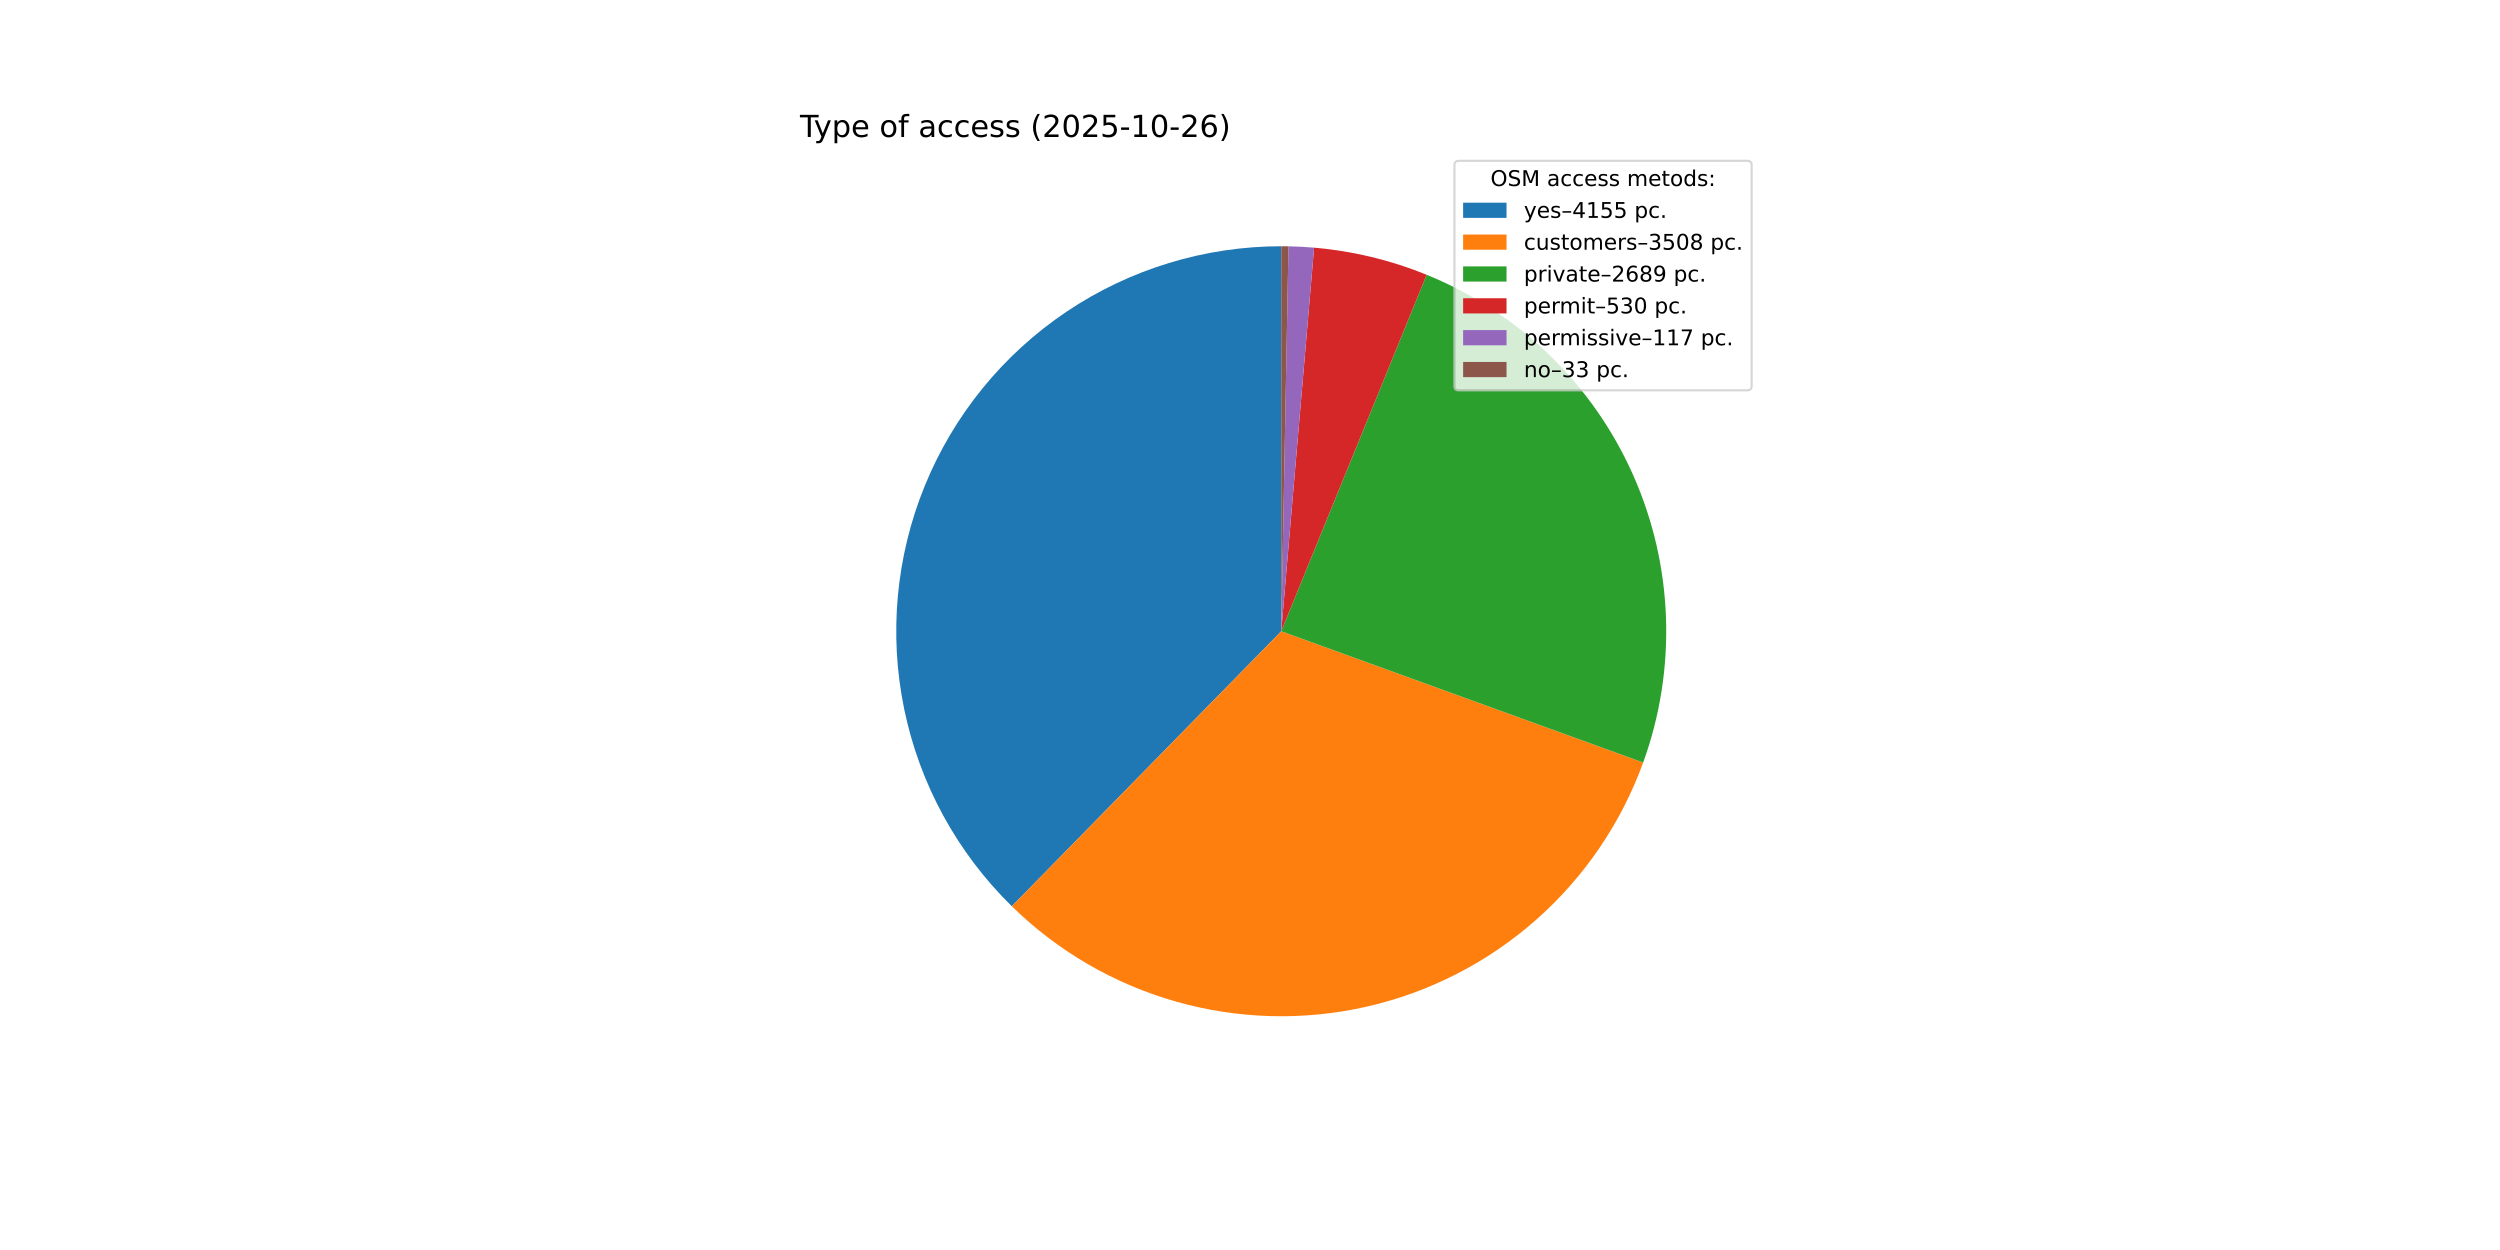
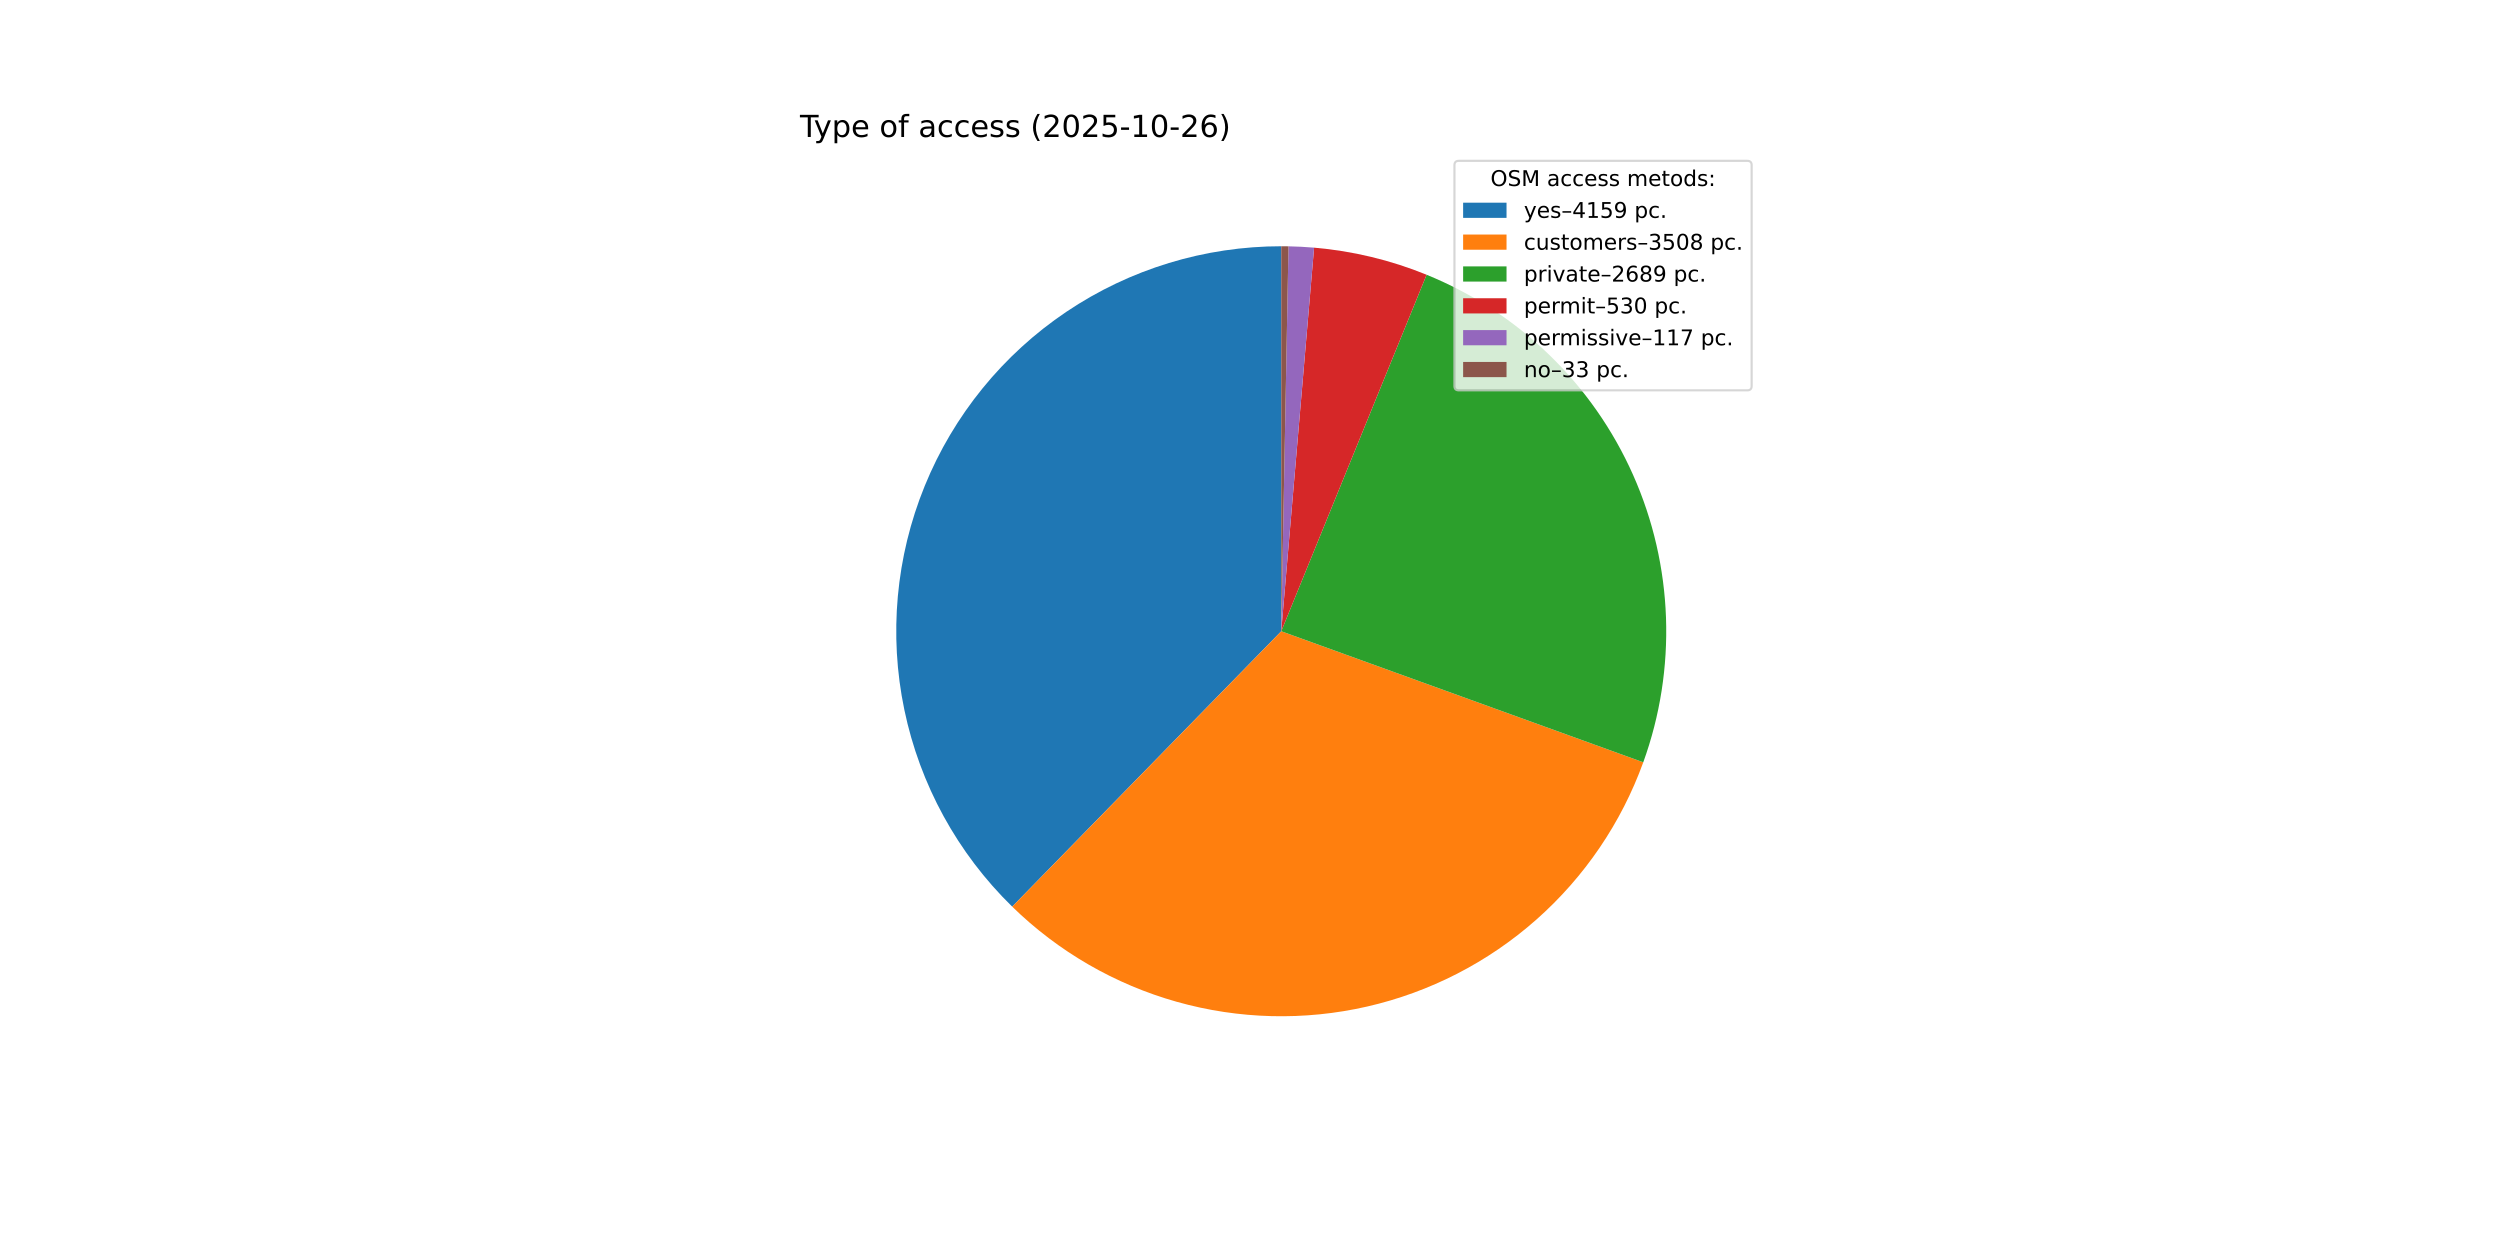
<svg xmlns="http://www.w3.org/2000/svg" xmlns:xlink="http://www.w3.org/1999/xlink" width="1152pt" height="576pt" viewBox="0 0 1152 576" version="1.1">
  <defs>
    <style type="text/css">*{stroke-linejoin: round; stroke-linecap: butt}</style>
  </defs>
  <g id="figure_1">
    <g id="patch_1">
      <path d="M 0 576  L 1152 576  L 1152 0  L 0 0  z " style="fill: #ffffff" />
    </g>
    <g id="axes_1">
      <g id="patch_2">
-         <path d="M 590.4 113.472  C 555.161 113.472 520.709 123.971 491.46 143.624  C 462.21 163.276 439.469 191.205 426.151 223.83  C 412.832 256.455 409.532 292.32 416.672 326.827  C 423.812 361.335 441.075 392.945 466.246 417.606  L 590.4 290.88  z " style="fill: #1f77b4" />
+         <path d="M 590.4 113.472  C 555.14 113.472 520.668 123.984 491.407 143.659  C 462.147 163.334 439.406 191.292 426.103 223.947  C 412.8 256.601 409.529 292.491 416.71 327.012  C 423.892 361.533 441.204 393.142 466.426 417.782  L 590.4 290.88  z " style="fill: #1f77b4" />
      </g>
      <g id="patch_3">
-         <path d="M 466.246 417.606  C 487.455 438.384 513.544 453.509 542.113 461.59  C 570.683 469.671 600.829 470.453 629.779 463.862  C 658.728 457.272 685.566 443.519 707.822 423.867  C 730.078 404.216 747.049 379.288 757.174 351.378  L 590.4 290.88  z " style="fill: #ff7f0e" />
+         <path d="M 466.426 417.782  C 487.656 438.522 513.755 453.607 542.324 461.65  C 570.893 469.693 601.029 470.439 629.961 463.821  C 658.893 457.202 685.708 443.428 707.938 423.765  C 730.169 404.101 747.115 379.169 757.216 351.262  L 590.4 290.88  z " style="fill: #ff7f0e" />
      </g>
      <g id="patch_4">
-         <path d="M 757.174 351.378  C 772.802 308.296 771.144 260.791 752.551 218.903  C 733.958 177.016 699.838 143.92 657.403 126.611  L 590.4 290.88  z " style="fill: #2ca02c" />
+         <path d="M 757.216 351.262  C 772.808 308.185 771.125 260.7 752.521 218.836  C 733.917 176.971 699.802 143.898 657.38 126.602  L 590.4 290.88  z " style="fill: #2ca02c" />
      </g>
      <g id="patch_5">
-         <path d="M 657.403 126.611  C 649.135 123.239 640.624 120.495 631.943 118.405  C 623.261 116.314 614.435 114.881 605.538 114.119  L 590.4 290.88  z " style="fill: #d62728" />
+         <path d="M 657.38 126.602  C 649.115 123.232 640.606 120.49 631.928 118.401  C 623.25 116.311 614.426 114.88 605.532 114.119  L 590.4 290.88  z " style="fill: #d62728" />
      </g>
      <g id="patch_6">
-         <path d="M 605.538 114.119  C 603.575 113.951 601.609 113.815 599.641 113.713  C 597.673 113.61 595.704 113.54 593.734 113.503  L 590.4 290.88  z " style="fill: #9467bd" />
+         <path d="M 605.532 114.119  C 603.57 113.951 601.605 113.815 599.638 113.713  C 597.671 113.61 595.702 113.54 593.733 113.503  L 590.4 290.88  z " style="fill: #9467bd" />
      </g>
      <g id="patch_7">
-         <path d="M 593.734 113.503  C 593.179 113.493 592.623 113.485 592.067 113.48  C 591.511 113.475 590.956 113.472 590.4 113.472  L 590.4 290.88  z " style="fill: #8c564b" />
+         <path d="M 593.733 113.503  C 593.178 113.493 592.622 113.485 592.067 113.48  C 591.511 113.475 590.956 113.472 590.4 113.472  L 590.4 290.88  z " style="fill: #8c564b" />
      </g>
      <g id="matplotlib.axis_1" />
      <g id="matplotlib.axis_2" />
      <g id="text_1">
        <g transform="translate(368.64 63.12) scale(0.14 -0.14)">
          <defs>
            <path id="DejaVuSans-54" d="M -19 4666  L 3928 4666  L 3928 4134  L 2272 4134  L 2272 0  L 1638 0  L 1638 4134  L -19 4134  L -19 4666  z " transform="scale(0.015625)" />
            <path id="DejaVuSans-79" d="M 2059 -325  Q 1816 -950 1584 -1140  Q 1353 -1331 966 -1331  L 506 -1331  L 506 -850  L 844 -850  Q 1081 -850 1212 -737  Q 1344 -625 1503 -206  L 1606 56  L 191 3500  L 800 3500  L 1894 763  L 2988 3500  L 3597 3500  L 2059 -325  z " transform="scale(0.015625)" />
            <path id="DejaVuSans-70" d="M 1159 525  L 1159 -1331  L 581 -1331  L 581 3500  L 1159 3500  L 1159 2969  Q 1341 3281 1617 3432  Q 1894 3584 2278 3584  Q 2916 3584 3314 3078  Q 3713 2572 3713 1747  Q 3713 922 3314 415  Q 2916 -91 2278 -91  Q 1894 -91 1617 61  Q 1341 213 1159 525  z M 3116 1747  Q 3116 2381 2855 2742  Q 2594 3103 2138 3103  Q 1681 3103 1420 2742  Q 1159 2381 1159 1747  Q 1159 1113 1420 752  Q 1681 391 2138 391  Q 2594 391 2855 752  Q 3116 1113 3116 1747  z " transform="scale(0.015625)" />
            <path id="DejaVuSans-65" d="M 3597 1894  L 3597 1613  L 953 1613  Q 991 1019 1311 708  Q 1631 397 2203 397  Q 2534 397 2845 478  Q 3156 559 3463 722  L 3463 178  Q 3153 47 2828 -22  Q 2503 -91 2169 -91  Q 1331 -91 842 396  Q 353 884 353 1716  Q 353 2575 817 3079  Q 1281 3584 2069 3584  Q 2775 3584 3186 3129  Q 3597 2675 3597 1894  z M 3022 2063  Q 3016 2534 2758 2815  Q 2500 3097 2075 3097  Q 1594 3097 1305 2825  Q 1016 2553 972 2059  L 3022 2063  z " transform="scale(0.015625)" />
            <path id="DejaVuSans-20" transform="scale(0.015625)" />
            <path id="DejaVuSans-6f" d="M 1959 3097  Q 1497 3097 1228 2736  Q 959 2375 959 1747  Q 959 1119 1226 758  Q 1494 397 1959 397  Q 2419 397 2687 759  Q 2956 1122 2956 1747  Q 2956 2369 2687 2733  Q 2419 3097 1959 3097  z M 1959 3584  Q 2709 3584 3137 3096  Q 3566 2609 3566 1747  Q 3566 888 3137 398  Q 2709 -91 1959 -91  Q 1206 -91 779 398  Q 353 888 353 1747  Q 353 2609 779 3096  Q 1206 3584 1959 3584  z " transform="scale(0.015625)" />
            <path id="DejaVuSans-66" d="M 2375 4863  L 2375 4384  L 1825 4384  Q 1516 4384 1395 4259  Q 1275 4134 1275 3809  L 1275 3500  L 2222 3500  L 2222 3053  L 1275 3053  L 1275 0  L 697 0  L 697 3053  L 147 3053  L 147 3500  L 697 3500  L 697 3744  Q 697 4328 969 4595  Q 1241 4863 1831 4863  L 2375 4863  z " transform="scale(0.015625)" />
            <path id="DejaVuSans-61" d="M 2194 1759  Q 1497 1759 1228 1600  Q 959 1441 959 1056  Q 959 750 1161 570  Q 1363 391 1709 391  Q 2188 391 2477 730  Q 2766 1069 2766 1631  L 2766 1759  L 2194 1759  z M 3341 1997  L 3341 0  L 2766 0  L 2766 531  Q 2569 213 2275 61  Q 1981 -91 1556 -91  Q 1019 -91 701 211  Q 384 513 384 1019  Q 384 1609 779 1909  Q 1175 2209 1959 2209  L 2766 2209  L 2766 2266  Q 2766 2663 2505 2880  Q 2244 3097 1772 3097  Q 1472 3097 1187 3025  Q 903 2953 641 2809  L 641 3341  Q 956 3463 1253 3523  Q 1550 3584 1831 3584  Q 2591 3584 2966 3190  Q 3341 2797 3341 1997  z " transform="scale(0.015625)" />
            <path id="DejaVuSans-63" d="M 3122 3366  L 3122 2828  Q 2878 2963 2633 3030  Q 2388 3097 2138 3097  Q 1578 3097 1268 2742  Q 959 2388 959 1747  Q 959 1106 1268 751  Q 1578 397 2138 397  Q 2388 397 2633 464  Q 2878 531 3122 666  L 3122 134  Q 2881 22 2623 -34  Q 2366 -91 2075 -91  Q 1284 -91 818 406  Q 353 903 353 1747  Q 353 2603 823 3093  Q 1294 3584 2113 3584  Q 2378 3584 2631 3529  Q 2884 3475 3122 3366  z " transform="scale(0.015625)" />
            <path id="DejaVuSans-73" d="M 2834 3397  L 2834 2853  Q 2591 2978 2328 3040  Q 2066 3103 1784 3103  Q 1356 3103 1142 2972  Q 928 2841 928 2578  Q 928 2378 1081 2264  Q 1234 2150 1697 2047  L 1894 2003  Q 2506 1872 2764 1633  Q 3022 1394 3022 966  Q 3022 478 2636 193  Q 2250 -91 1575 -91  Q 1294 -91 989 -36  Q 684 19 347 128  L 347 722  Q 666 556 975 473  Q 1284 391 1588 391  Q 1994 391 2212 530  Q 2431 669 2431 922  Q 2431 1156 2273 1281  Q 2116 1406 1581 1522  L 1381 1569  Q 847 1681 609 1914  Q 372 2147 372 2553  Q 372 3047 722 3315  Q 1072 3584 1716 3584  Q 2034 3584 2315 3537  Q 2597 3491 2834 3397  z " transform="scale(0.015625)" />
            <path id="DejaVuSans-28" d="M 1984 4856  Q 1566 4138 1362 3434  Q 1159 2731 1159 2009  Q 1159 1288 1364 580  Q 1569 -128 1984 -844  L 1484 -844  Q 1016 -109 783 600  Q 550 1309 550 2009  Q 550 2706 781 3412  Q 1013 4119 1484 4856  L 1984 4856  z " transform="scale(0.015625)" />
            <path id="DejaVuSans-32" d="M 1228 531  L 3431 531  L 3431 0  L 469 0  L 469 531  Q 828 903 1448 1529  Q 2069 2156 2228 2338  Q 2531 2678 2651 2914  Q 2772 3150 2772 3378  Q 2772 3750 2511 3984  Q 2250 4219 1831 4219  Q 1534 4219 1204 4116  Q 875 4013 500 3803  L 500 4441  Q 881 4594 1212 4672  Q 1544 4750 1819 4750  Q 2544 4750 2975 4387  Q 3406 4025 3406 3419  Q 3406 3131 3298 2873  Q 3191 2616 2906 2266  Q 2828 2175 2409 1742  Q 1991 1309 1228 531  z " transform="scale(0.015625)" />
            <path id="DejaVuSans-30" d="M 2034 4250  Q 1547 4250 1301 3770  Q 1056 3291 1056 2328  Q 1056 1369 1301 889  Q 1547 409 2034 409  Q 2525 409 2770 889  Q 3016 1369 3016 2328  Q 3016 3291 2770 3770  Q 2525 4250 2034 4250  z M 2034 4750  Q 2819 4750 3233 4129  Q 3647 3509 3647 2328  Q 3647 1150 3233 529  Q 2819 -91 2034 -91  Q 1250 -91 836 529  Q 422 1150 422 2328  Q 422 3509 836 4129  Q 1250 4750 2034 4750  z " transform="scale(0.015625)" />
            <path id="DejaVuSans-35" d="M 691 4666  L 3169 4666  L 3169 4134  L 1269 4134  L 1269 2991  Q 1406 3038 1543 3061  Q 1681 3084 1819 3084  Q 2600 3084 3056 2656  Q 3513 2228 3513 1497  Q 3513 744 3044 326  Q 2575 -91 1722 -91  Q 1428 -91 1123 -41  Q 819 9 494 109  L 494 744  Q 775 591 1075 516  Q 1375 441 1709 441  Q 2250 441 2565 725  Q 2881 1009 2881 1497  Q 2881 1984 2565 2268  Q 2250 2553 1709 2553  Q 1456 2553 1204 2497  Q 953 2441 691 2322  L 691 4666  z " transform="scale(0.015625)" />
            <path id="DejaVuSans-2d" d="M 313 2009  L 1997 2009  L 1997 1497  L 313 1497  L 313 2009  z " transform="scale(0.015625)" />
            <path id="DejaVuSans-31" d="M 794 531  L 1825 531  L 1825 4091  L 703 3866  L 703 4441  L 1819 4666  L 2450 4666  L 2450 531  L 3481 531  L 3481 0  L 794 0  L 794 531  z " transform="scale(0.015625)" />
            <path id="DejaVuSans-36" d="M 2113 2584  Q 1688 2584 1439 2293  Q 1191 2003 1191 1497  Q 1191 994 1439 701  Q 1688 409 2113 409  Q 2538 409 2786 701  Q 3034 994 3034 1497  Q 3034 2003 2786 2293  Q 2538 2584 2113 2584  z M 3366 4563  L 3366 3988  Q 3128 4100 2886 4159  Q 2644 4219 2406 4219  Q 1781 4219 1451 3797  Q 1122 3375 1075 2522  Q 1259 2794 1537 2939  Q 1816 3084 2150 3084  Q 2853 3084 3261 2657  Q 3669 2231 3669 1497  Q 3669 778 3244 343  Q 2819 -91 2113 -91  Q 1303 -91 875 529  Q 447 1150 447 2328  Q 447 3434 972 4092  Q 1497 4750 2381 4750  Q 2619 4750 2861 4703  Q 3103 4656 3366 4563  z " transform="scale(0.015625)" />
            <path id="DejaVuSans-29" d="M 513 4856  L 1013 4856  Q 1481 4119 1714 3412  Q 1947 2706 1947 2009  Q 1947 1309 1714 600  Q 1481 -109 1013 -844  L 513 -844  Q 928 -128 1133 580  Q 1338 1288 1338 2009  Q 1338 2731 1133 3434  Q 928 4138 513 4856  z " transform="scale(0.015625)" />
          </defs>
          <use xlink:href="#DejaVuSans-54" />
          <use xlink:href="#DejaVuSans-79" x="45.459" />
          <use xlink:href="#DejaVuSans-70" x="104.639" />
          <use xlink:href="#DejaVuSans-65" x="168.115" />
          <use xlink:href="#DejaVuSans-20" x="229.639" />
          <use xlink:href="#DejaVuSans-6f" x="261.426" />
          <use xlink:href="#DejaVuSans-66" x="322.607" />
          <use xlink:href="#DejaVuSans-20" x="357.812" />
          <use xlink:href="#DejaVuSans-61" x="389.6" />
          <use xlink:href="#DejaVuSans-63" x="450.879" />
          <use xlink:href="#DejaVuSans-63" x="505.859" />
          <use xlink:href="#DejaVuSans-65" x="560.84" />
          <use xlink:href="#DejaVuSans-73" x="622.363" />
          <use xlink:href="#DejaVuSans-73" x="674.463" />
          <use xlink:href="#DejaVuSans-20" x="726.562" />
          <use xlink:href="#DejaVuSans-28" x="758.35" />
          <use xlink:href="#DejaVuSans-32" x="797.363" />
          <use xlink:href="#DejaVuSans-30" x="860.986" />
          <use xlink:href="#DejaVuSans-32" x="924.609" />
          <use xlink:href="#DejaVuSans-35" x="988.232" />
          <use xlink:href="#DejaVuSans-2d" x="1051.855" />
          <use xlink:href="#DejaVuSans-31" x="1087.939" />
          <use xlink:href="#DejaVuSans-30" x="1151.562" />
          <use xlink:href="#DejaVuSans-2d" x="1215.186" />
          <use xlink:href="#DejaVuSans-32" x="1251.27" />
          <use xlink:href="#DejaVuSans-36" x="1314.893" />
          <use xlink:href="#DejaVuSans-29" x="1378.516" />
        </g>
      </g>
      <g id="legend_1">
        <g id="patch_8">
          <path d="M 672.208 179.867  L 805.16 179.867  Q 807.16 179.867 807.16 177.867  L 807.16 76.12  Q 807.16 74.12 805.16 74.12  L 672.208 74.12  Q 670.208 74.12 670.208 76.12  L 670.208 177.867  Q 670.208 179.867 672.208 179.867  z " style="fill: #ffffff; opacity: 0.8; stroke: #cccccc; stroke-linejoin: miter" />
        </g>
        <g id="text_2">
          <g transform="translate(686.8038 85.71844) scale(0.1 -0.1)">
            <defs>
              <path id="DejaVuSans-4f" d="M 2522 4238  Q 1834 4238 1429 3725  Q 1025 3213 1025 2328  Q 1025 1447 1429 934  Q 1834 422 2522 422  Q 3209 422 3611 934  Q 4013 1447 4013 2328  Q 4013 3213 3611 3725  Q 3209 4238 2522 4238  z M 2522 4750  Q 3503 4750 4090 4092  Q 4678 3434 4678 2328  Q 4678 1225 4090 567  Q 3503 -91 2522 -91  Q 1538 -91 948 565  Q 359 1222 359 2328  Q 359 3434 948 4092  Q 1538 4750 2522 4750  z " transform="scale(0.015625)" />
              <path id="DejaVuSans-53" d="M 3425 4513  L 3425 3897  Q 3066 4069 2747 4153  Q 2428 4238 2131 4238  Q 1616 4238 1336 4038  Q 1056 3838 1056 3469  Q 1056 3159 1242 3001  Q 1428 2844 1947 2747  L 2328 2669  Q 3034 2534 3370 2195  Q 3706 1856 3706 1288  Q 3706 609 3251 259  Q 2797 -91 1919 -91  Q 1588 -91 1214 -16  Q 841 59 441 206  L 441 856  Q 825 641 1194 531  Q 1563 422 1919 422  Q 2459 422 2753 634  Q 3047 847 3047 1241  Q 3047 1584 2836 1778  Q 2625 1972 2144 2069  L 1759 2144  Q 1053 2284 737 2584  Q 422 2884 422 3419  Q 422 4038 858 4394  Q 1294 4750 2059 4750  Q 2388 4750 2728 4690  Q 3069 4631 3425 4513  z " transform="scale(0.015625)" />
              <path id="DejaVuSans-4d" d="M 628 4666  L 1569 4666  L 2759 1491  L 3956 4666  L 4897 4666  L 4897 0  L 4281 0  L 4281 4097  L 3078 897  L 2444 897  L 1241 4097  L 1241 0  L 628 0  L 628 4666  z " transform="scale(0.015625)" />
              <path id="DejaVuSans-6d" d="M 3328 2828  Q 3544 3216 3844 3400  Q 4144 3584 4550 3584  Q 5097 3584 5394 3201  Q 5691 2819 5691 2113  L 5691 0  L 5113 0  L 5113 2094  Q 5113 2597 4934 2840  Q 4756 3084 4391 3084  Q 3944 3084 3684 2787  Q 3425 2491 3425 1978  L 3425 0  L 2847 0  L 2847 2094  Q 2847 2600 2669 2842  Q 2491 3084 2119 3084  Q 1678 3084 1418 2786  Q 1159 2488 1159 1978  L 1159 0  L 581 0  L 581 3500  L 1159 3500  L 1159 2956  Q 1356 3278 1631 3431  Q 1906 3584 2284 3584  Q 2666 3584 2933 3390  Q 3200 3197 3328 2828  z " transform="scale(0.015625)" />
              <path id="DejaVuSans-74" d="M 1172 4494  L 1172 3500  L 2356 3500  L 2356 3053  L 1172 3053  L 1172 1153  Q 1172 725 1289 603  Q 1406 481 1766 481  L 2356 481  L 2356 0  L 1766 0  Q 1100 0 847 248  Q 594 497 594 1153  L 594 3053  L 172 3053  L 172 3500  L 594 3500  L 594 4494  L 1172 4494  z " transform="scale(0.015625)" />
              <path id="DejaVuSans-64" d="M 2906 2969  L 2906 4863  L 3481 4863  L 3481 0  L 2906 0  L 2906 525  Q 2725 213 2448 61  Q 2172 -91 1784 -91  Q 1150 -91 751 415  Q 353 922 353 1747  Q 353 2572 751 3078  Q 1150 3584 1784 3584  Q 2172 3584 2448 3432  Q 2725 3281 2906 2969  z M 947 1747  Q 947 1113 1208 752  Q 1469 391 1925 391  Q 2381 391 2643 752  Q 2906 1113 2906 1747  Q 2906 2381 2643 2742  Q 2381 3103 1925 3103  Q 1469 3103 1208 2742  Q 947 2381 947 1747  z " transform="scale(0.015625)" />
              <path id="DejaVuSans-3a" d="M 750 794  L 1409 794  L 1409 0  L 750 0  L 750 794  z M 750 3309  L 1409 3309  L 1409 2516  L 750 2516  L 750 3309  z " transform="scale(0.015625)" />
            </defs>
            <use xlink:href="#DejaVuSans-4f" />
            <use xlink:href="#DejaVuSans-53" x="78.711" />
            <use xlink:href="#DejaVuSans-4d" x="142.188" />
            <use xlink:href="#DejaVuSans-20" x="228.467" />
            <use xlink:href="#DejaVuSans-61" x="260.254" />
            <use xlink:href="#DejaVuSans-63" x="321.533" />
            <use xlink:href="#DejaVuSans-63" x="376.514" />
            <use xlink:href="#DejaVuSans-65" x="431.494" />
            <use xlink:href="#DejaVuSans-73" x="493.018" />
            <use xlink:href="#DejaVuSans-73" x="545.117" />
            <use xlink:href="#DejaVuSans-20" x="597.217" />
            <use xlink:href="#DejaVuSans-6d" x="629.004" />
            <use xlink:href="#DejaVuSans-65" x="726.416" />
            <use xlink:href="#DejaVuSans-74" x="787.939" />
            <use xlink:href="#DejaVuSans-6f" x="827.148" />
            <use xlink:href="#DejaVuSans-64" x="888.33" />
            <use xlink:href="#DejaVuSans-73" x="951.807" />
            <use xlink:href="#DejaVuSans-3a" x="1003.906" />
          </g>
        </g>
        <g id="patch_9">
          <path d="M 674.208 100.397  L 694.208 100.397  L 694.208 93.397  L 674.208 93.397  z " style="fill: #1f77b4" />
        </g>
        <g id="text_3">
          <g transform="translate(702.2084 100.3966) scale(0.1 -0.1)">
            <defs>
              <path id="DejaVuSans-2013" d="M 313 1978  L 2888 1978  L 2888 1528  L 313 1528  L 313 1978  z " transform="scale(0.015625)" />
              <path id="DejaVuSans-34" d="M 2419 4116  L 825 1625  L 2419 1625  L 2419 4116  z M 2253 4666  L 3047 4666  L 3047 1625  L 3713 1625  L 3713 1100  L 3047 1100  L 3047 0  L 2419 0  L 2419 1100  L 313 1100  L 313 1709  L 2253 4666  z " transform="scale(0.015625)" />
+               <path id="DejaVuSans-39" d="M 703 97  L 703 672  Q 941 559 1184 500  Q 1428 441 1663 441  Q 2288 441 2617 861  Q 2947 1281 2994 2138  Q 2813 1869 2534 1725  Q 2256 1581 1919 1581  Q 1219 1581 811 2004  Q 403 2428 403 3163  Q 403 3881 828 4315  Q 1253 4750 1959 4750  Q 2769 4750 3195 4129  Q 3622 3509 3622 2328  Q 3622 1225 3098 567  Q 2575 -91 1691 -91  Q 1453 -91 1209 -44  Q 966 3 703 97  z M 1959 2075  Q 2384 2075 2632 2365  Q 2881 2656 2881 3163  Q 2881 3666 2632 3958  Q 2384 4250 1959 4250  Q 1534 4250 1286 3958  Q 1038 3666 1038 3163  Q 1038 2656 1286 2365  Q 1534 2075 1959 2075  z " transform="scale(0.015625)" />
              <path id="DejaVuSans-2e" d="M 684 794  L 1344 794  L 1344 0  L 684 0  L 684 794  z " transform="scale(0.015625)" />
            </defs>
            <use xlink:href="#DejaVuSans-79" />
            <use xlink:href="#DejaVuSans-65" x="59.18" />
            <use xlink:href="#DejaVuSans-73" x="120.703" />
            <use xlink:href="#DejaVuSans-2013" x="172.803" />
            <use xlink:href="#DejaVuSans-34" x="222.803" />
            <use xlink:href="#DejaVuSans-31" x="286.426" />
            <use xlink:href="#DejaVuSans-35" x="350.049" />
-             <use xlink:href="#DejaVuSans-35" x="413.672" />
+             <use xlink:href="#DejaVuSans-39" x="413.672" />
            <use xlink:href="#DejaVuSans-20" x="477.295" />
            <use xlink:href="#DejaVuSans-70" x="509.082" />
            <use xlink:href="#DejaVuSans-63" x="572.559" />
            <use xlink:href="#DejaVuSans-2e" x="627.539" />
          </g>
        </g>
        <g id="patch_10">
          <path d="M 674.208 115.075  L 694.208 115.075  L 694.208 108.075  L 674.208 108.075  z " style="fill: #ff7f0e" />
        </g>
        <g id="text_4">
          <g transform="translate(702.2084 115.0747) scale(0.1 -0.1)">
            <defs>
              <path id="DejaVuSans-75" d="M 544 1381  L 544 3500  L 1119 3500  L 1119 1403  Q 1119 906 1312 657  Q 1506 409 1894 409  Q 2359 409 2629 706  Q 2900 1003 2900 1516  L 2900 3500  L 3475 3500  L 3475 0  L 2900 0  L 2900 538  Q 2691 219 2414 64  Q 2138 -91 1772 -91  Q 1169 -91 856 284  Q 544 659 544 1381  z M 1991 3584  L 1991 3584  z " transform="scale(0.015625)" />
              <path id="DejaVuSans-72" d="M 2631 2963  Q 2534 3019 2420 3045  Q 2306 3072 2169 3072  Q 1681 3072 1420 2755  Q 1159 2438 1159 1844  L 1159 0  L 581 0  L 581 3500  L 1159 3500  L 1159 2956  Q 1341 3275 1631 3429  Q 1922 3584 2338 3584  Q 2397 3584 2469 3576  Q 2541 3569 2628 3553  L 2631 2963  z " transform="scale(0.015625)" />
              <path id="DejaVuSans-33" d="M 2597 2516  Q 3050 2419 3304 2112  Q 3559 1806 3559 1356  Q 3559 666 3084 287  Q 2609 -91 1734 -91  Q 1441 -91 1130 -33  Q 819 25 488 141  L 488 750  Q 750 597 1062 519  Q 1375 441 1716 441  Q 2309 441 2620 675  Q 2931 909 2931 1356  Q 2931 1769 2642 2001  Q 2353 2234 1838 2234  L 1294 2234  L 1294 2753  L 1863 2753  Q 2328 2753 2575 2939  Q 2822 3125 2822 3475  Q 2822 3834 2567 4026  Q 2313 4219 1838 4219  Q 1578 4219 1281 4162  Q 984 4106 628 3988  L 628 4550  Q 988 4650 1302 4700  Q 1616 4750 1894 4750  Q 2613 4750 3031 4423  Q 3450 4097 3450 3541  Q 3450 3153 3228 2886  Q 3006 2619 2597 2516  z " transform="scale(0.015625)" />
              <path id="DejaVuSans-38" d="M 2034 2216  Q 1584 2216 1326 1975  Q 1069 1734 1069 1313  Q 1069 891 1326 650  Q 1584 409 2034 409  Q 2484 409 2743 651  Q 3003 894 3003 1313  Q 3003 1734 2745 1975  Q 2488 2216 2034 2216  z M 1403 2484  Q 997 2584 770 2862  Q 544 3141 544 3541  Q 544 4100 942 4425  Q 1341 4750 2034 4750  Q 2731 4750 3128 4425  Q 3525 4100 3525 3541  Q 3525 3141 3298 2862  Q 3072 2584 2669 2484  Q 3125 2378 3379 2068  Q 3634 1759 3634 1313  Q 3634 634 3220 271  Q 2806 -91 2034 -91  Q 1263 -91 848 271  Q 434 634 434 1313  Q 434 1759 690 2068  Q 947 2378 1403 2484  z M 1172 3481  Q 1172 3119 1398 2916  Q 1625 2713 2034 2713  Q 2441 2713 2670 2916  Q 2900 3119 2900 3481  Q 2900 3844 2670 4047  Q 2441 4250 2034 4250  Q 1625 4250 1398 4047  Q 1172 3844 1172 3481  z " transform="scale(0.015625)" />
            </defs>
            <use xlink:href="#DejaVuSans-63" />
            <use xlink:href="#DejaVuSans-75" x="54.98" />
            <use xlink:href="#DejaVuSans-73" x="118.359" />
            <use xlink:href="#DejaVuSans-74" x="170.459" />
            <use xlink:href="#DejaVuSans-6f" x="209.668" />
            <use xlink:href="#DejaVuSans-6d" x="270.85" />
            <use xlink:href="#DejaVuSans-65" x="368.262" />
            <use xlink:href="#DejaVuSans-72" x="429.785" />
            <use xlink:href="#DejaVuSans-73" x="470.898" />
            <use xlink:href="#DejaVuSans-2013" x="522.998" />
            <use xlink:href="#DejaVuSans-33" x="572.998" />
            <use xlink:href="#DejaVuSans-35" x="636.621" />
            <use xlink:href="#DejaVuSans-30" x="700.244" />
            <use xlink:href="#DejaVuSans-38" x="763.867" />
            <use xlink:href="#DejaVuSans-20" x="827.49" />
            <use xlink:href="#DejaVuSans-70" x="859.277" />
            <use xlink:href="#DejaVuSans-63" x="922.754" />
            <use xlink:href="#DejaVuSans-2e" x="977.734" />
          </g>
        </g>
        <g id="patch_11">
          <path d="M 674.208 129.753  L 694.208 129.753  L 694.208 122.753  L 674.208 122.753  z " style="fill: #2ca02c" />
        </g>
        <g id="text_5">
          <g transform="translate(702.2084 129.7528) scale(0.1 -0.1)">
            <defs>
              <path id="DejaVuSans-69" d="M 603 3500  L 1178 3500  L 1178 0  L 603 0  L 603 3500  z M 603 4863  L 1178 4863  L 1178 4134  L 603 4134  L 603 4863  z " transform="scale(0.015625)" />
              <path id="DejaVuSans-76" d="M 191 3500  L 800 3500  L 1894 563  L 2988 3500  L 3597 3500  L 2284 0  L 1503 0  L 191 3500  z " transform="scale(0.015625)" />
-               <path id="DejaVuSans-39" d="M 703 97  L 703 672  Q 941 559 1184 500  Q 1428 441 1663 441  Q 2288 441 2617 861  Q 2947 1281 2994 2138  Q 2813 1869 2534 1725  Q 2256 1581 1919 1581  Q 1219 1581 811 2004  Q 403 2428 403 3163  Q 403 3881 828 4315  Q 1253 4750 1959 4750  Q 2769 4750 3195 4129  Q 3622 3509 3622 2328  Q 3622 1225 3098 567  Q 2575 -91 1691 -91  Q 1453 -91 1209 -44  Q 966 3 703 97  z M 1959 2075  Q 2384 2075 2632 2365  Q 2881 2656 2881 3163  Q 2881 3666 2632 3958  Q 2384 4250 1959 4250  Q 1534 4250 1286 3958  Q 1038 3666 1038 3163  Q 1038 2656 1286 2365  Q 1534 2075 1959 2075  z " transform="scale(0.015625)" />
            </defs>
            <use xlink:href="#DejaVuSans-70" />
            <use xlink:href="#DejaVuSans-72" x="63.477" />
            <use xlink:href="#DejaVuSans-69" x="104.59" />
            <use xlink:href="#DejaVuSans-76" x="132.373" />
            <use xlink:href="#DejaVuSans-61" x="191.553" />
            <use xlink:href="#DejaVuSans-74" x="252.832" />
            <use xlink:href="#DejaVuSans-65" x="292.041" />
            <use xlink:href="#DejaVuSans-2013" x="353.564" />
            <use xlink:href="#DejaVuSans-32" x="403.564" />
            <use xlink:href="#DejaVuSans-36" x="467.188" />
            <use xlink:href="#DejaVuSans-38" x="530.811" />
            <use xlink:href="#DejaVuSans-39" x="594.434" />
            <use xlink:href="#DejaVuSans-20" x="658.057" />
            <use xlink:href="#DejaVuSans-70" x="689.844" />
            <use xlink:href="#DejaVuSans-63" x="753.32" />
            <use xlink:href="#DejaVuSans-2e" x="808.301" />
          </g>
        </g>
        <g id="patch_12">
          <path d="M 674.208 144.431  L 694.208 144.431  L 694.208 137.431  L 674.208 137.431  z " style="fill: #d62728" />
        </g>
        <g id="text_6">
          <g transform="translate(702.2084 144.4309) scale(0.1 -0.1)">
            <use xlink:href="#DejaVuSans-70" />
            <use xlink:href="#DejaVuSans-65" x="63.477" />
            <use xlink:href="#DejaVuSans-72" x="125" />
            <use xlink:href="#DejaVuSans-6d" x="164.363" />
            <use xlink:href="#DejaVuSans-69" x="261.775" />
            <use xlink:href="#DejaVuSans-74" x="289.559" />
            <use xlink:href="#DejaVuSans-2013" x="328.768" />
            <use xlink:href="#DejaVuSans-35" x="378.768" />
            <use xlink:href="#DejaVuSans-33" x="442.391" />
            <use xlink:href="#DejaVuSans-30" x="506.014" />
            <use xlink:href="#DejaVuSans-20" x="569.637" />
            <use xlink:href="#DejaVuSans-70" x="601.424" />
            <use xlink:href="#DejaVuSans-63" x="664.9" />
            <use xlink:href="#DejaVuSans-2e" x="719.881" />
          </g>
        </g>
        <g id="patch_13">
          <path d="M 674.208 159.109  L 694.208 159.109  L 694.208 152.109  L 674.208 152.109  z " style="fill: #9467bd" />
        </g>
        <g id="text_7">
          <g transform="translate(702.2084 159.1091) scale(0.1 -0.1)">
            <defs>
              <path id="DejaVuSans-37" d="M 525 4666  L 3525 4666  L 3525 4397  L 1831 0  L 1172 0  L 2766 4134  L 525 4134  L 525 4666  z " transform="scale(0.015625)" />
            </defs>
            <use xlink:href="#DejaVuSans-70" />
            <use xlink:href="#DejaVuSans-65" x="63.477" />
            <use xlink:href="#DejaVuSans-72" x="125" />
            <use xlink:href="#DejaVuSans-6d" x="164.363" />
            <use xlink:href="#DejaVuSans-69" x="261.775" />
            <use xlink:href="#DejaVuSans-73" x="289.559" />
            <use xlink:href="#DejaVuSans-73" x="341.658" />
            <use xlink:href="#DejaVuSans-69" x="393.758" />
            <use xlink:href="#DejaVuSans-76" x="421.541" />
            <use xlink:href="#DejaVuSans-65" x="480.721" />
            <use xlink:href="#DejaVuSans-2013" x="542.244" />
            <use xlink:href="#DejaVuSans-31" x="592.244" />
            <use xlink:href="#DejaVuSans-31" x="655.867" />
            <use xlink:href="#DejaVuSans-37" x="719.49" />
            <use xlink:href="#DejaVuSans-20" x="783.113" />
            <use xlink:href="#DejaVuSans-70" x="814.9" />
            <use xlink:href="#DejaVuSans-63" x="878.377" />
            <use xlink:href="#DejaVuSans-2e" x="933.357" />
          </g>
        </g>
        <g id="patch_14">
          <path d="M 674.208 173.787  L 694.208 173.787  L 694.208 166.787  L 674.208 166.787  z " style="fill: #8c564b" />
        </g>
        <g id="text_8">
          <g transform="translate(702.2084 173.7872) scale(0.1 -0.1)">
            <defs>
              <path id="DejaVuSans-6e" d="M 3513 2113  L 3513 0  L 2938 0  L 2938 2094  Q 2938 2591 2744 2837  Q 2550 3084 2163 3084  Q 1697 3084 1428 2787  Q 1159 2491 1159 1978  L 1159 0  L 581 0  L 581 3500  L 1159 3500  L 1159 2956  Q 1366 3272 1645 3428  Q 1925 3584 2291 3584  Q 2894 3584 3203 3211  Q 3513 2838 3513 2113  z " transform="scale(0.015625)" />
            </defs>
            <use xlink:href="#DejaVuSans-6e" />
            <use xlink:href="#DejaVuSans-6f" x="63.379" />
            <use xlink:href="#DejaVuSans-2013" x="124.561" />
            <use xlink:href="#DejaVuSans-33" x="174.561" />
            <use xlink:href="#DejaVuSans-33" x="238.184" />
            <use xlink:href="#DejaVuSans-20" x="301.807" />
            <use xlink:href="#DejaVuSans-70" x="333.594" />
            <use xlink:href="#DejaVuSans-63" x="397.07" />
            <use xlink:href="#DejaVuSans-2e" x="452.051" />
          </g>
        </g>
      </g>
    </g>
  </g>
</svg>
